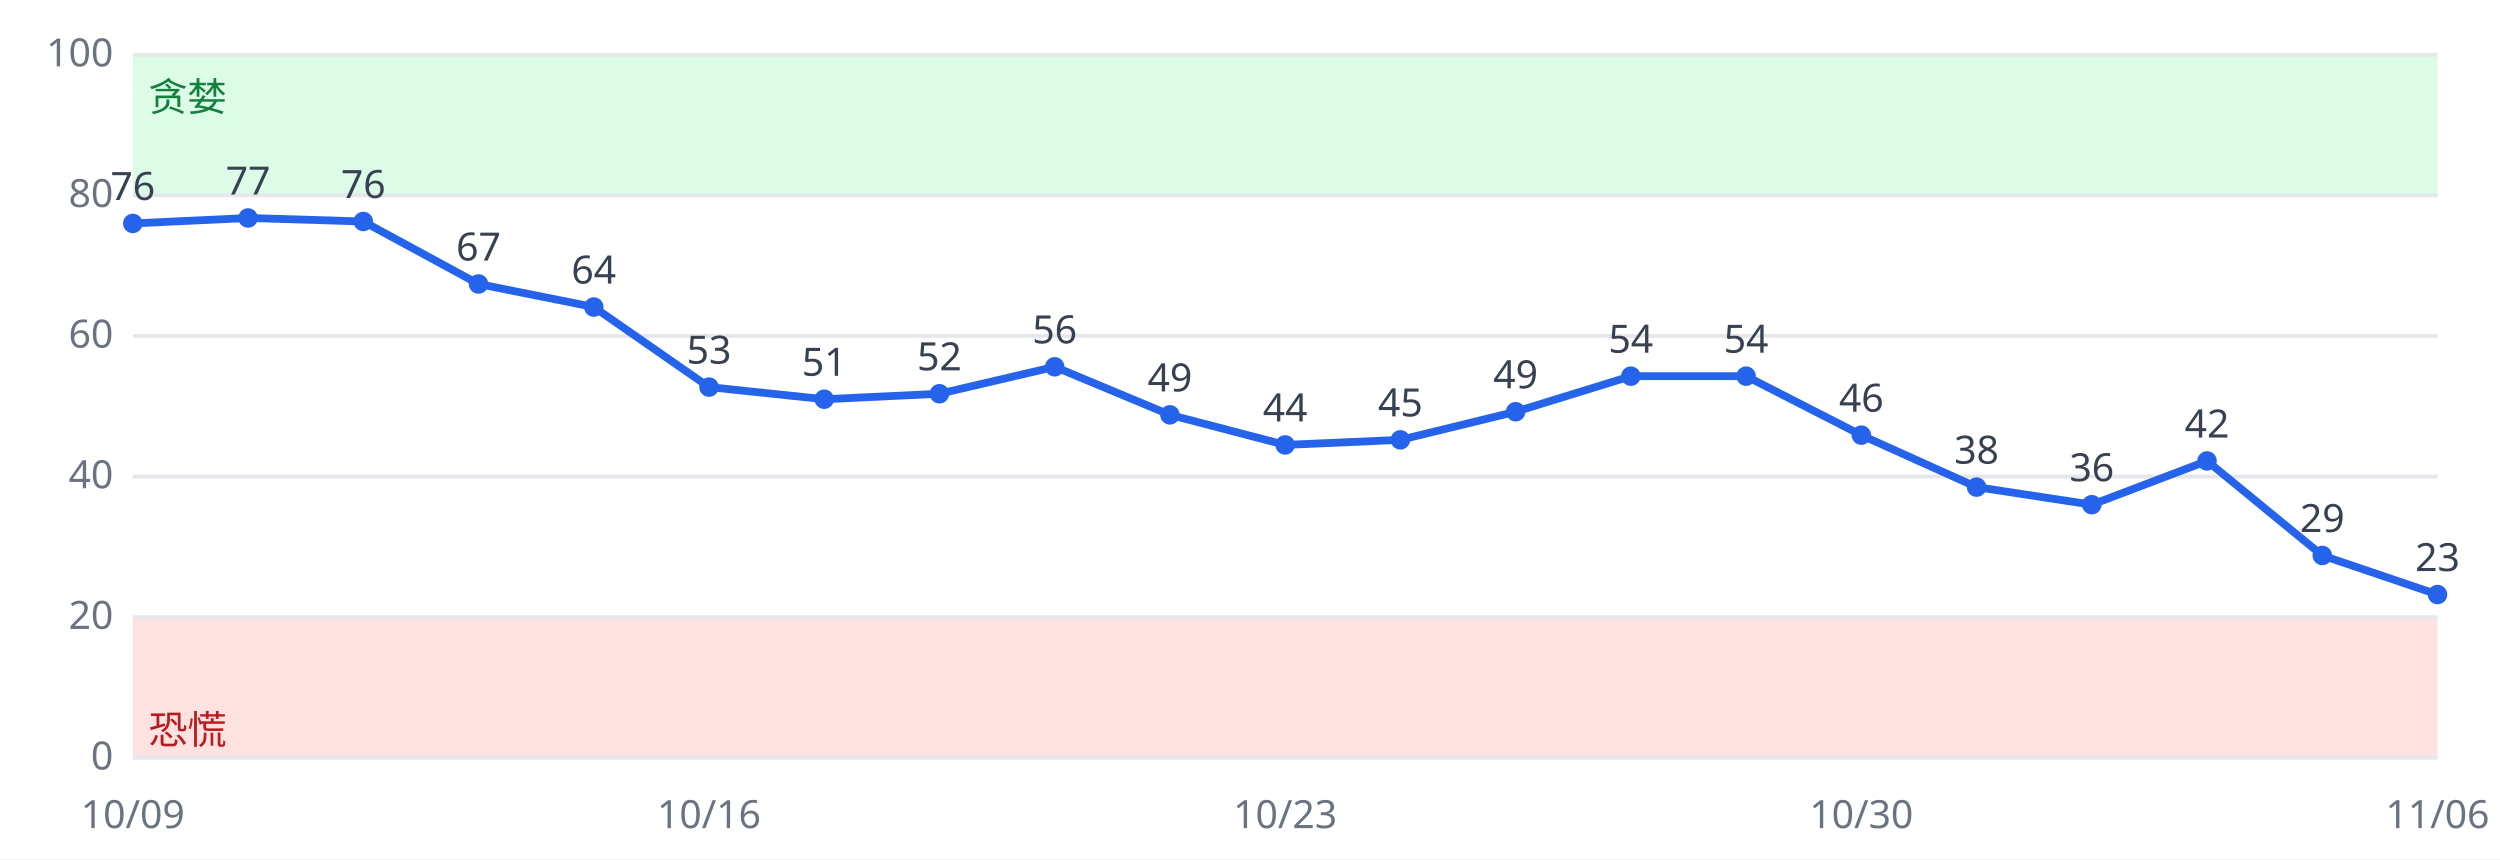
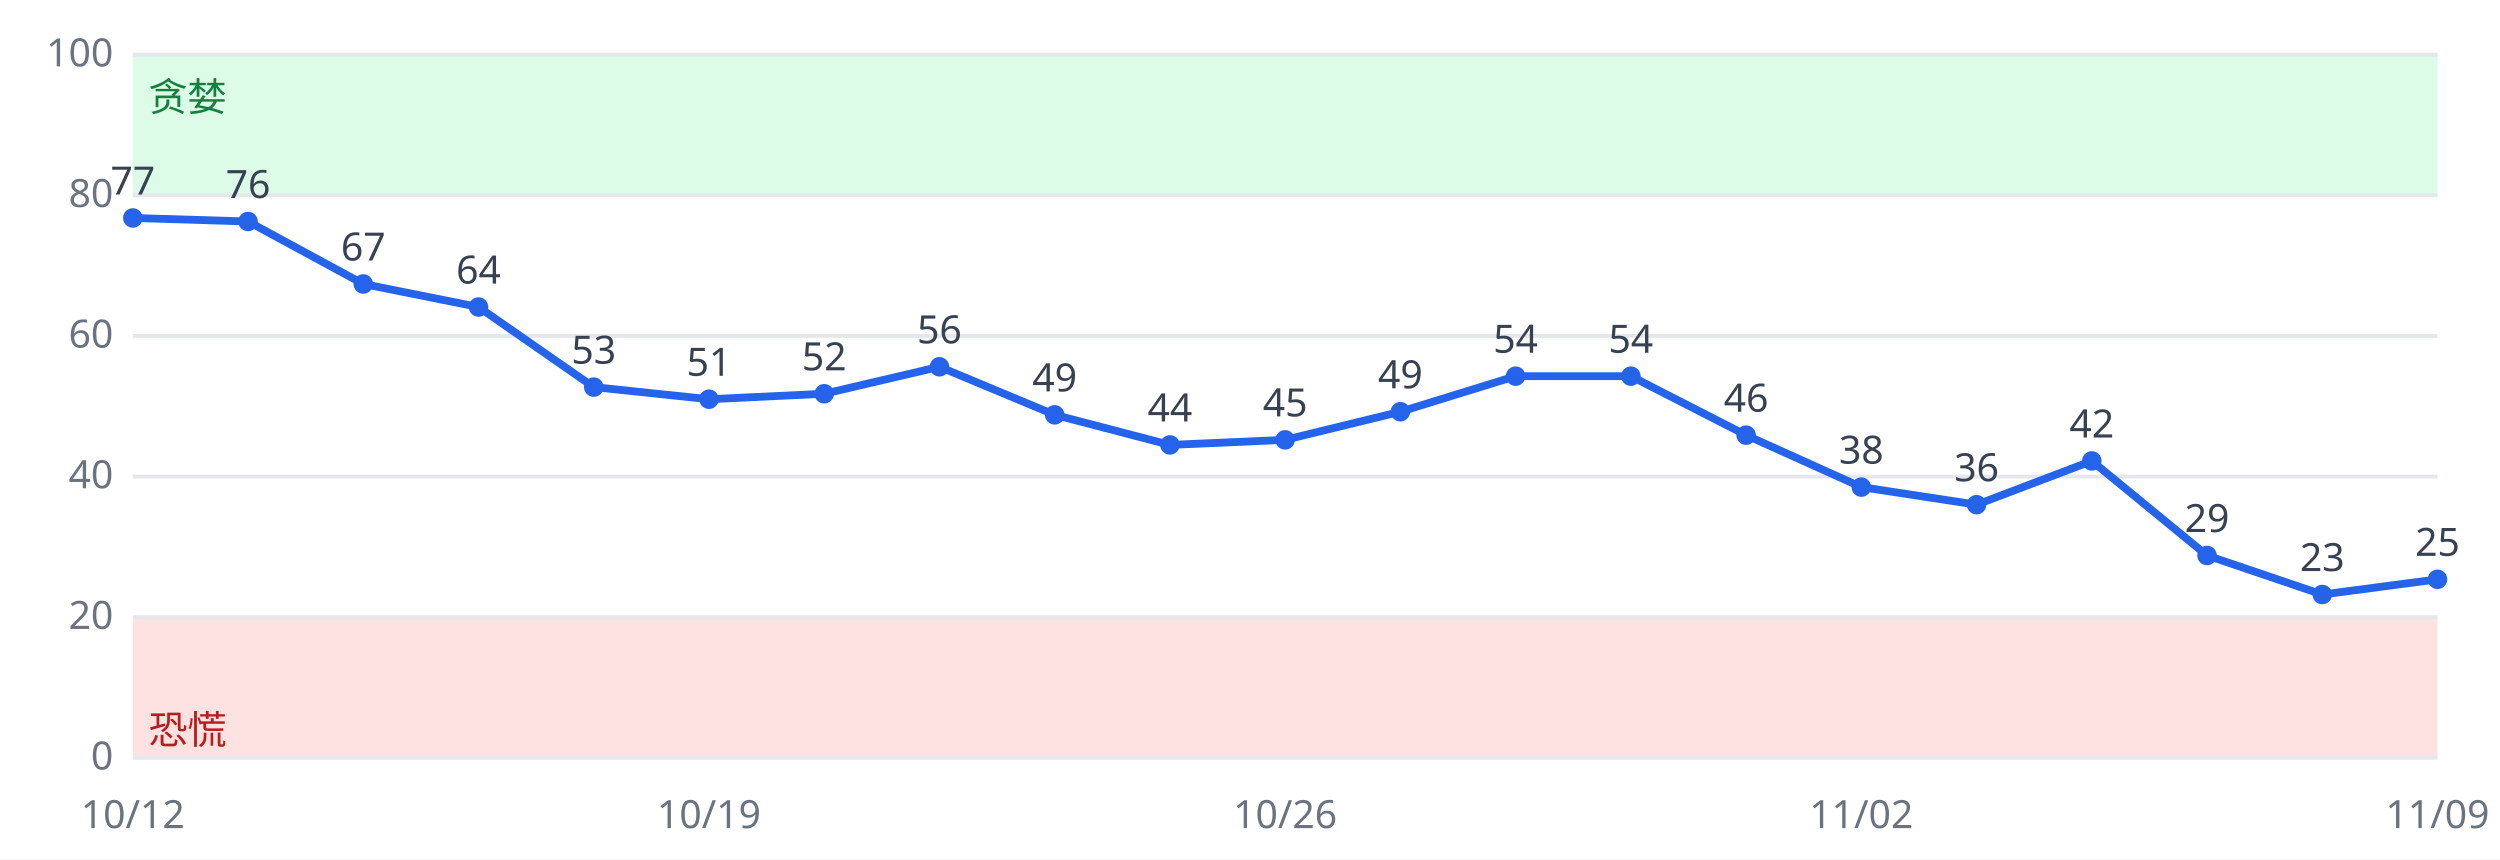
<svg xmlns="http://www.w3.org/2000/svg" viewBox="0 0 640 220" font-family="sans-serif" font-size="10">
  <rect width="640" height="220" fill="#ffffff" />
  <rect x="34" y="158.0" width="590" height="36.0" fill="#fee2e2" />
  <rect x="34" y="14.0" width="590" height="36.0" fill="#dcfce7" />
  <line x1="34" x2="624" y1="194.0" y2="194.0" stroke="#e5e7eb" />
  <text x="29" y="197.0" text-anchor="end" fill="#6b7280">0</text>
  <line x1="34" x2="624" y1="158.0" y2="158.0" stroke="#e5e7eb" />
  <text x="29" y="161.0" text-anchor="end" fill="#6b7280">20</text>
  <line x1="34" x2="624" y1="122.0" y2="122.0" stroke="#e5e7eb" />
  <text x="29" y="125.0" text-anchor="end" fill="#6b7280">40</text>
  <line x1="34" x2="624" y1="86.0" y2="86.0" stroke="#e5e7eb" />
  <text x="29" y="89.0" text-anchor="end" fill="#6b7280">60</text>
  <line x1="34" x2="624" y1="50.0" y2="50.0" stroke="#e5e7eb" />
  <text x="29" y="53.0" text-anchor="end" fill="#6b7280">80</text>
  <line x1="34" x2="624" y1="14.0" y2="14.0" stroke="#e5e7eb" />
  <text x="29" y="17.0" text-anchor="end" fill="#6b7280">100</text>
  <text x="38" y="190.4" fill="#b91c1c">恐慌</text>
  <text x="38" y="28.4" fill="#15803d">贪婪</text>
-   <polyline fill="none" stroke="#2563eb" stroke-width="2" points="34.0,57.2 63.5,55.8 93.0,56.7 122.5,72.7 152.0,78.6 181.5,99.1 211.0,102.2 240.5,100.8 270.0,93.9 299.5,106.2 329.0,113.9 358.5,112.6 388.0,105.4 417.5,96.3 447.0,96.3 476.5,111.4 506.0,124.7 535.5,129.2 565.0,118.0 594.5,142.2 624.0,152.2" />
-   <circle cx="34.0" cy="57.2" r="2.5" fill="#2563eb" />
-   <text x="34.0" y="51.2" text-anchor="middle" fill="#374151">76</text>
-   <text x="34.0" y="212" text-anchor="middle" fill="#6b7280">10/09</text>
-   <circle cx="63.5" cy="55.8" r="2.5" fill="#2563eb" />
-   <text x="63.5" y="49.8" text-anchor="middle" fill="#374151">77</text>
-   <circle cx="93.0" cy="56.7" r="2.5" fill="#2563eb" />
-   <text x="93.0" y="50.7" text-anchor="middle" fill="#374151">76</text>
-   <circle cx="122.5" cy="72.7" r="2.5" fill="#2563eb" />
-   <text x="122.5" y="66.7" text-anchor="middle" fill="#374151">67</text>
-   <circle cx="152.0" cy="78.6" r="2.5" fill="#2563eb" />
-   <text x="152.0" y="72.6" text-anchor="middle" fill="#374151">64</text>
-   <circle cx="181.5" cy="99.1" r="2.5" fill="#2563eb" />
-   <text x="181.5" y="93.1" text-anchor="middle" fill="#374151">53</text>
-   <text x="181.5" y="212" text-anchor="middle" fill="#6b7280">10/16</text>
-   <circle cx="211.0" cy="102.2" r="2.5" fill="#2563eb" />
-   <text x="211.0" y="96.2" text-anchor="middle" fill="#374151">51</text>
-   <circle cx="240.5" cy="100.8" r="2.5" fill="#2563eb" />
-   <text x="240.5" y="94.8" text-anchor="middle" fill="#374151">52</text>
-   <circle cx="270.0" cy="93.9" r="2.5" fill="#2563eb" />
-   <text x="270.0" y="87.9" text-anchor="middle" fill="#374151">56</text>
-   <circle cx="299.5" cy="106.2" r="2.5" fill="#2563eb" />
-   <text x="299.5" y="100.2" text-anchor="middle" fill="#374151">49</text>
-   <circle cx="329.0" cy="113.9" r="2.5" fill="#2563eb" />
-   <text x="329.0" y="107.9" text-anchor="middle" fill="#374151">44</text>
-   <text x="329.0" y="212" text-anchor="middle" fill="#6b7280">10/23</text>
-   <circle cx="358.5" cy="112.6" r="2.5" fill="#2563eb" />
-   <text x="358.5" y="106.6" text-anchor="middle" fill="#374151">45</text>
-   <circle cx="388.0" cy="105.4" r="2.5" fill="#2563eb" />
-   <text x="388.0" y="99.4" text-anchor="middle" fill="#374151">49</text>
+   <polyline fill="none" stroke="#2563eb" stroke-width="2" points="34.0,55.8 63.5,56.7 93.0,72.7 122.5,78.6 152.0,99.1 181.5,102.2 211.0,100.8 240.5,93.9 270.0,106.2 299.5,113.9 329.0,112.6 358.5,105.4 388.0,96.3 417.5,96.3 447.0,111.4 476.5,124.7 506.0,129.2 535.5,118.0 565.0,142.2 594.5,152.2 624.0,148.3" />
+   <circle cx="34.0" cy="55.8" r="2.5" fill="#2563eb" />
+   <text x="34.0" y="49.8" text-anchor="middle" fill="#374151">77</text>
+   <text x="34.0" y="212" text-anchor="middle" fill="#6b7280">10/12</text>
+   <circle cx="63.5" cy="56.7" r="2.5" fill="#2563eb" />
+   <text x="63.5" y="50.7" text-anchor="middle" fill="#374151">76</text>
+   <circle cx="93.0" cy="72.7" r="2.5" fill="#2563eb" />
+   <text x="93.0" y="66.7" text-anchor="middle" fill="#374151">67</text>
+   <circle cx="122.5" cy="78.6" r="2.5" fill="#2563eb" />
+   <text x="122.5" y="72.6" text-anchor="middle" fill="#374151">64</text>
+   <circle cx="152.0" cy="99.1" r="2.5" fill="#2563eb" />
+   <text x="152.0" y="93.1" text-anchor="middle" fill="#374151">53</text>
+   <circle cx="181.5" cy="102.2" r="2.5" fill="#2563eb" />
+   <text x="181.5" y="96.2" text-anchor="middle" fill="#374151">51</text>
+   <text x="181.5" y="212" text-anchor="middle" fill="#6b7280">10/19</text>
+   <circle cx="211.0" cy="100.8" r="2.5" fill="#2563eb" />
+   <text x="211.0" y="94.8" text-anchor="middle" fill="#374151">52</text>
+   <circle cx="240.5" cy="93.9" r="2.5" fill="#2563eb" />
+   <text x="240.5" y="87.9" text-anchor="middle" fill="#374151">56</text>
+   <circle cx="270.0" cy="106.2" r="2.5" fill="#2563eb" />
+   <text x="270.0" y="100.2" text-anchor="middle" fill="#374151">49</text>
+   <circle cx="299.5" cy="113.9" r="2.5" fill="#2563eb" />
+   <text x="299.5" y="107.9" text-anchor="middle" fill="#374151">44</text>
+   <circle cx="329.0" cy="112.6" r="2.5" fill="#2563eb" />
+   <text x="329.0" y="106.6" text-anchor="middle" fill="#374151">45</text>
+   <text x="329.0" y="212" text-anchor="middle" fill="#6b7280">10/26</text>
+   <circle cx="358.5" cy="105.4" r="2.5" fill="#2563eb" />
+   <text x="358.5" y="99.4" text-anchor="middle" fill="#374151">49</text>
+   <circle cx="388.0" cy="96.3" r="2.5" fill="#2563eb" />
+   <text x="388.0" y="90.3" text-anchor="middle" fill="#374151">54</text>
  <circle cx="417.5" cy="96.3" r="2.5" fill="#2563eb" />
  <text x="417.5" y="90.3" text-anchor="middle" fill="#374151">54</text>
-   <circle cx="447.0" cy="96.3" r="2.5" fill="#2563eb" />
-   <text x="447.0" y="90.3" text-anchor="middle" fill="#374151">54</text>
-   <circle cx="476.5" cy="111.4" r="2.5" fill="#2563eb" />
-   <text x="476.5" y="105.4" text-anchor="middle" fill="#374151">46</text>
-   <text x="476.5" y="212" text-anchor="middle" fill="#6b7280">10/30</text>
-   <circle cx="506.0" cy="124.7" r="2.5" fill="#2563eb" />
-   <text x="506.0" y="118.7" text-anchor="middle" fill="#374151">38</text>
-   <circle cx="535.5" cy="129.2" r="2.5" fill="#2563eb" />
-   <text x="535.5" y="123.2" text-anchor="middle" fill="#374151">36</text>
-   <circle cx="565.0" cy="118.0" r="2.5" fill="#2563eb" />
-   <text x="565.0" y="112.0" text-anchor="middle" fill="#374151">42</text>
-   <circle cx="594.5" cy="142.2" r="2.5" fill="#2563eb" />
-   <text x="594.5" y="136.2" text-anchor="middle" fill="#374151">29</text>
-   <circle cx="624.0" cy="152.2" r="2.5" fill="#2563eb" />
-   <text x="624.0" y="146.2" text-anchor="middle" fill="#374151">23</text>
-   <text x="624.0" y="212" text-anchor="middle" fill="#6b7280">11/06</text>
+   <circle cx="447.0" cy="111.4" r="2.5" fill="#2563eb" />
+   <text x="447.0" y="105.4" text-anchor="middle" fill="#374151">46</text>
+   <circle cx="476.5" cy="124.7" r="2.5" fill="#2563eb" />
+   <text x="476.5" y="118.7" text-anchor="middle" fill="#374151">38</text>
+   <text x="476.5" y="212" text-anchor="middle" fill="#6b7280">11/02</text>
+   <circle cx="506.0" cy="129.2" r="2.5" fill="#2563eb" />
+   <text x="506.0" y="123.2" text-anchor="middle" fill="#374151">36</text>
+   <circle cx="535.5" cy="118.0" r="2.5" fill="#2563eb" />
+   <text x="535.5" y="112.0" text-anchor="middle" fill="#374151">42</text>
+   <circle cx="565.0" cy="142.2" r="2.5" fill="#2563eb" />
+   <text x="565.0" y="136.2" text-anchor="middle" fill="#374151">29</text>
+   <circle cx="594.5" cy="152.2" r="2.5" fill="#2563eb" />
+   <text x="594.5" y="146.2" text-anchor="middle" fill="#374151">23</text>
+   <circle cx="624.0" cy="148.3" r="2.5" fill="#2563eb" />
+   <text x="624.0" y="142.3" text-anchor="middle" fill="#374151">25</text>
+   <text x="624.0" y="212" text-anchor="middle" fill="#6b7280">11/09</text>
</svg>
